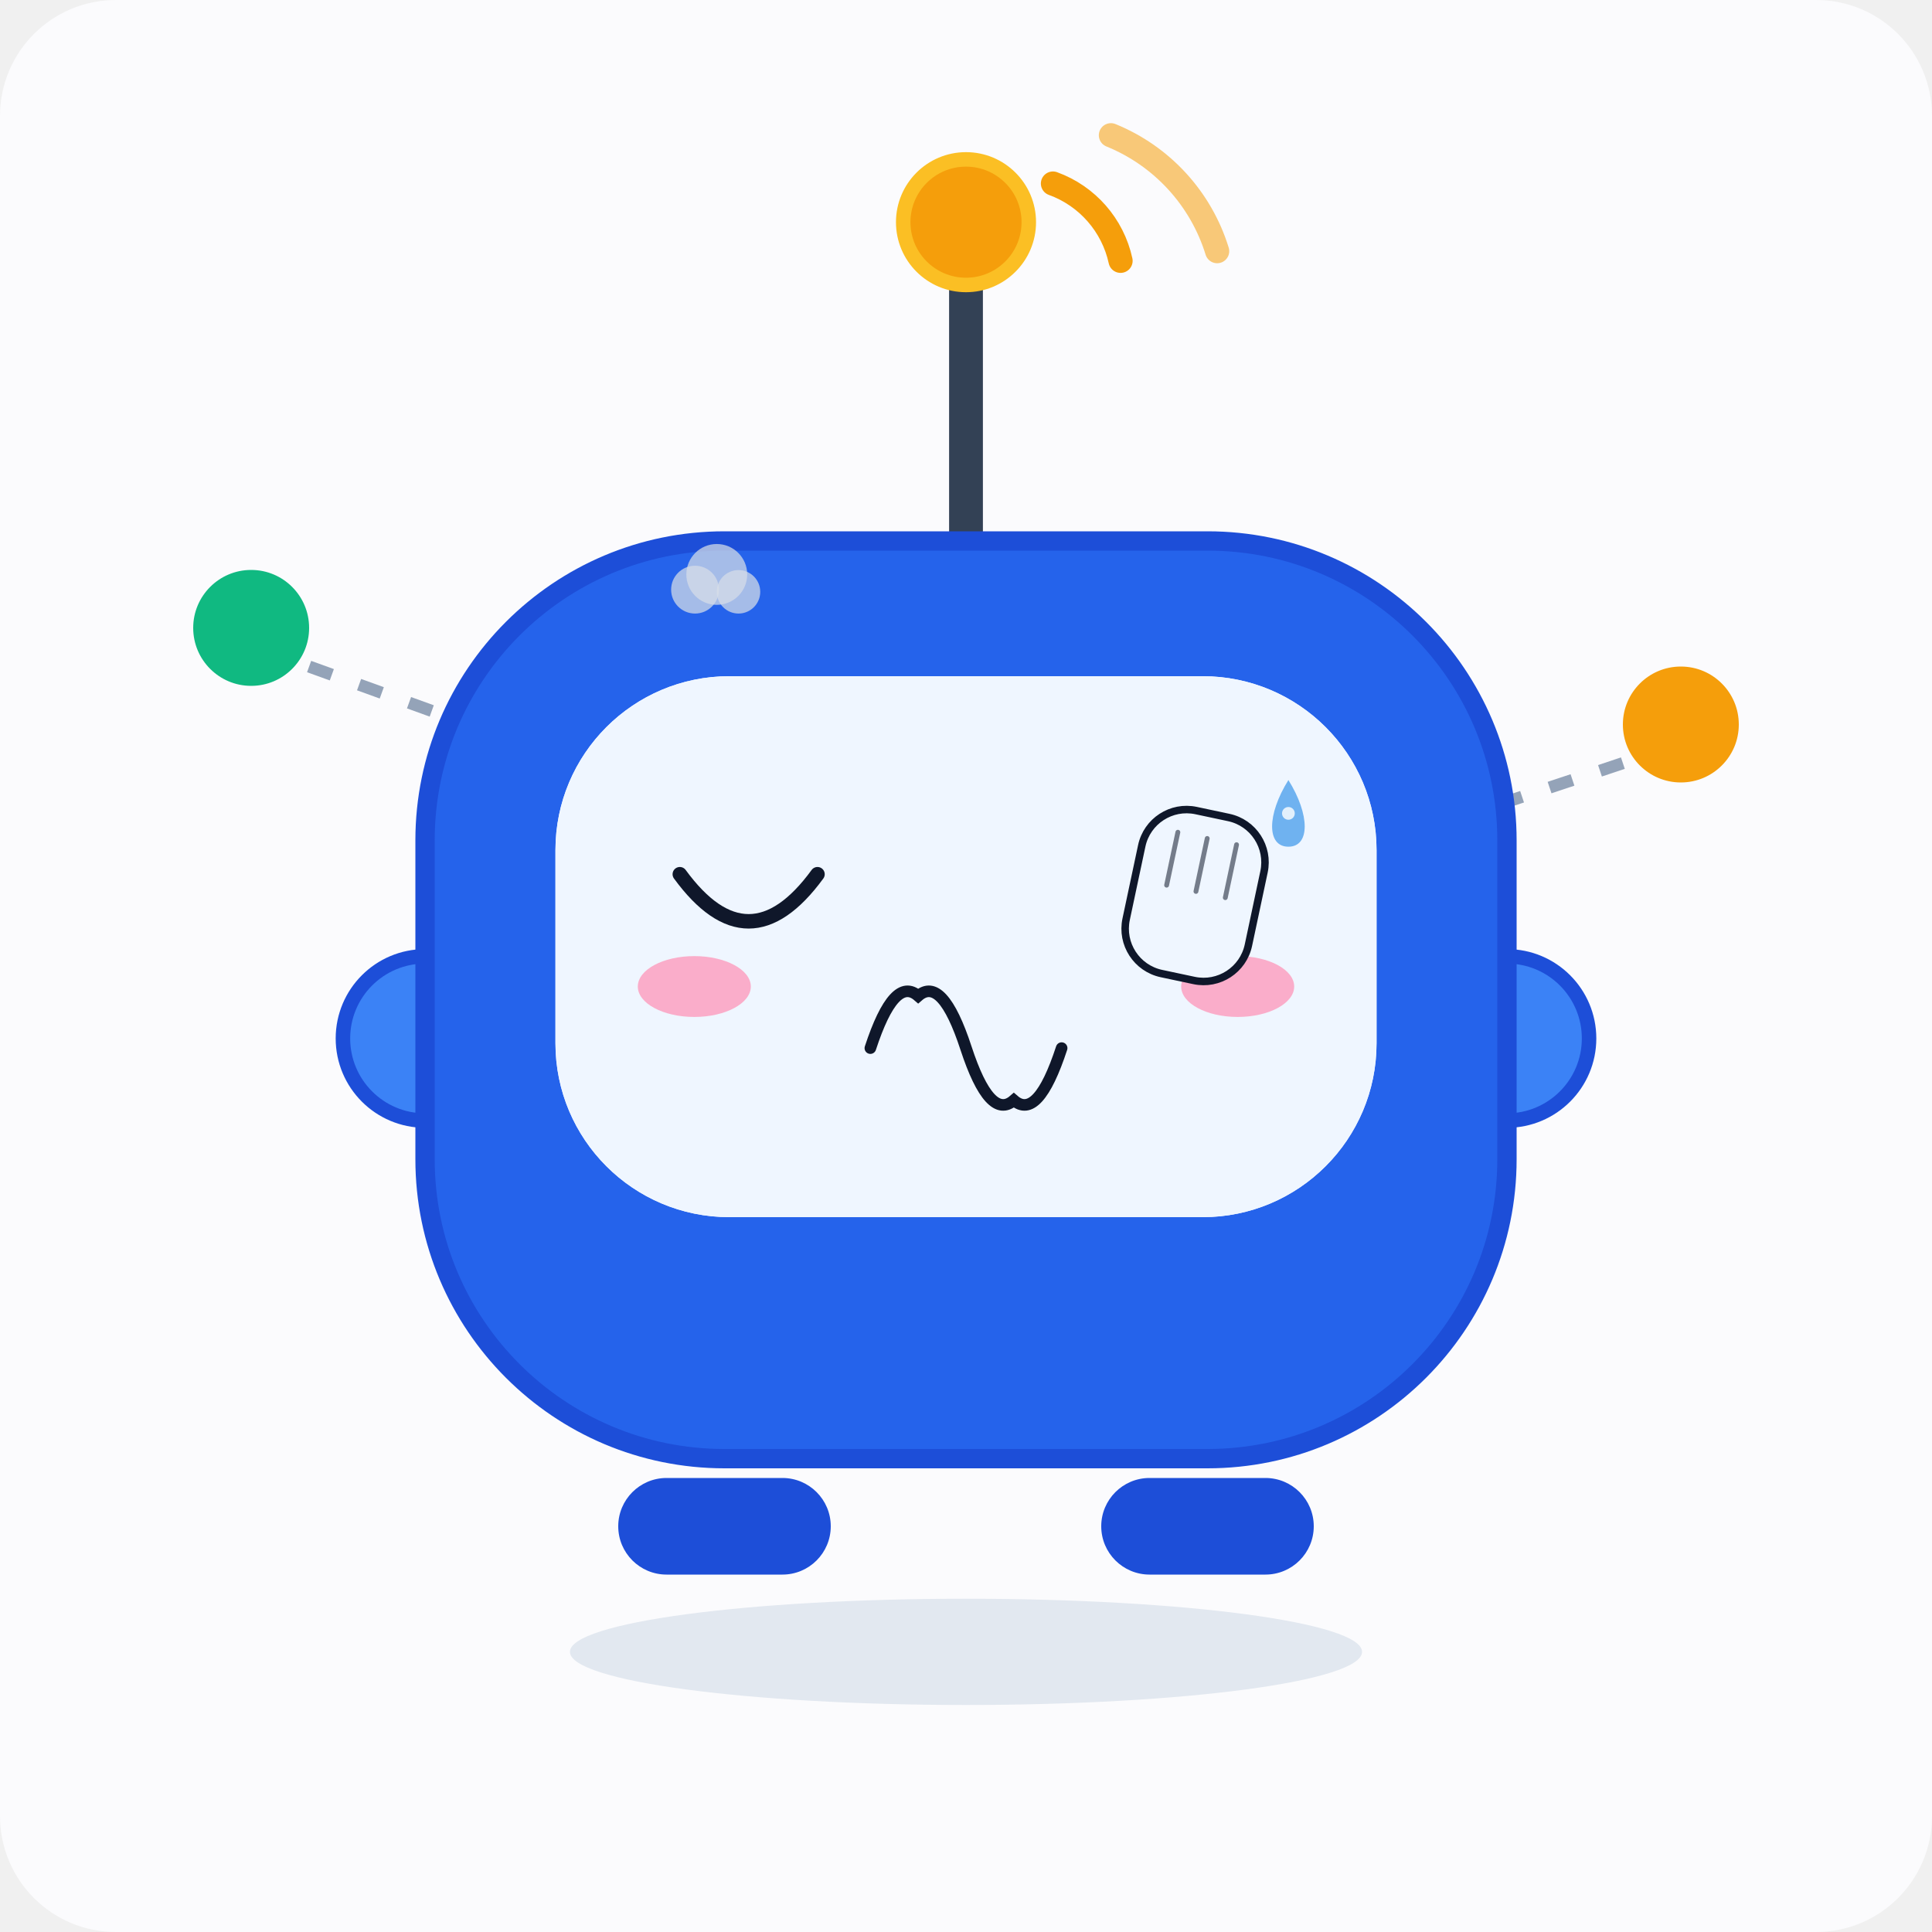
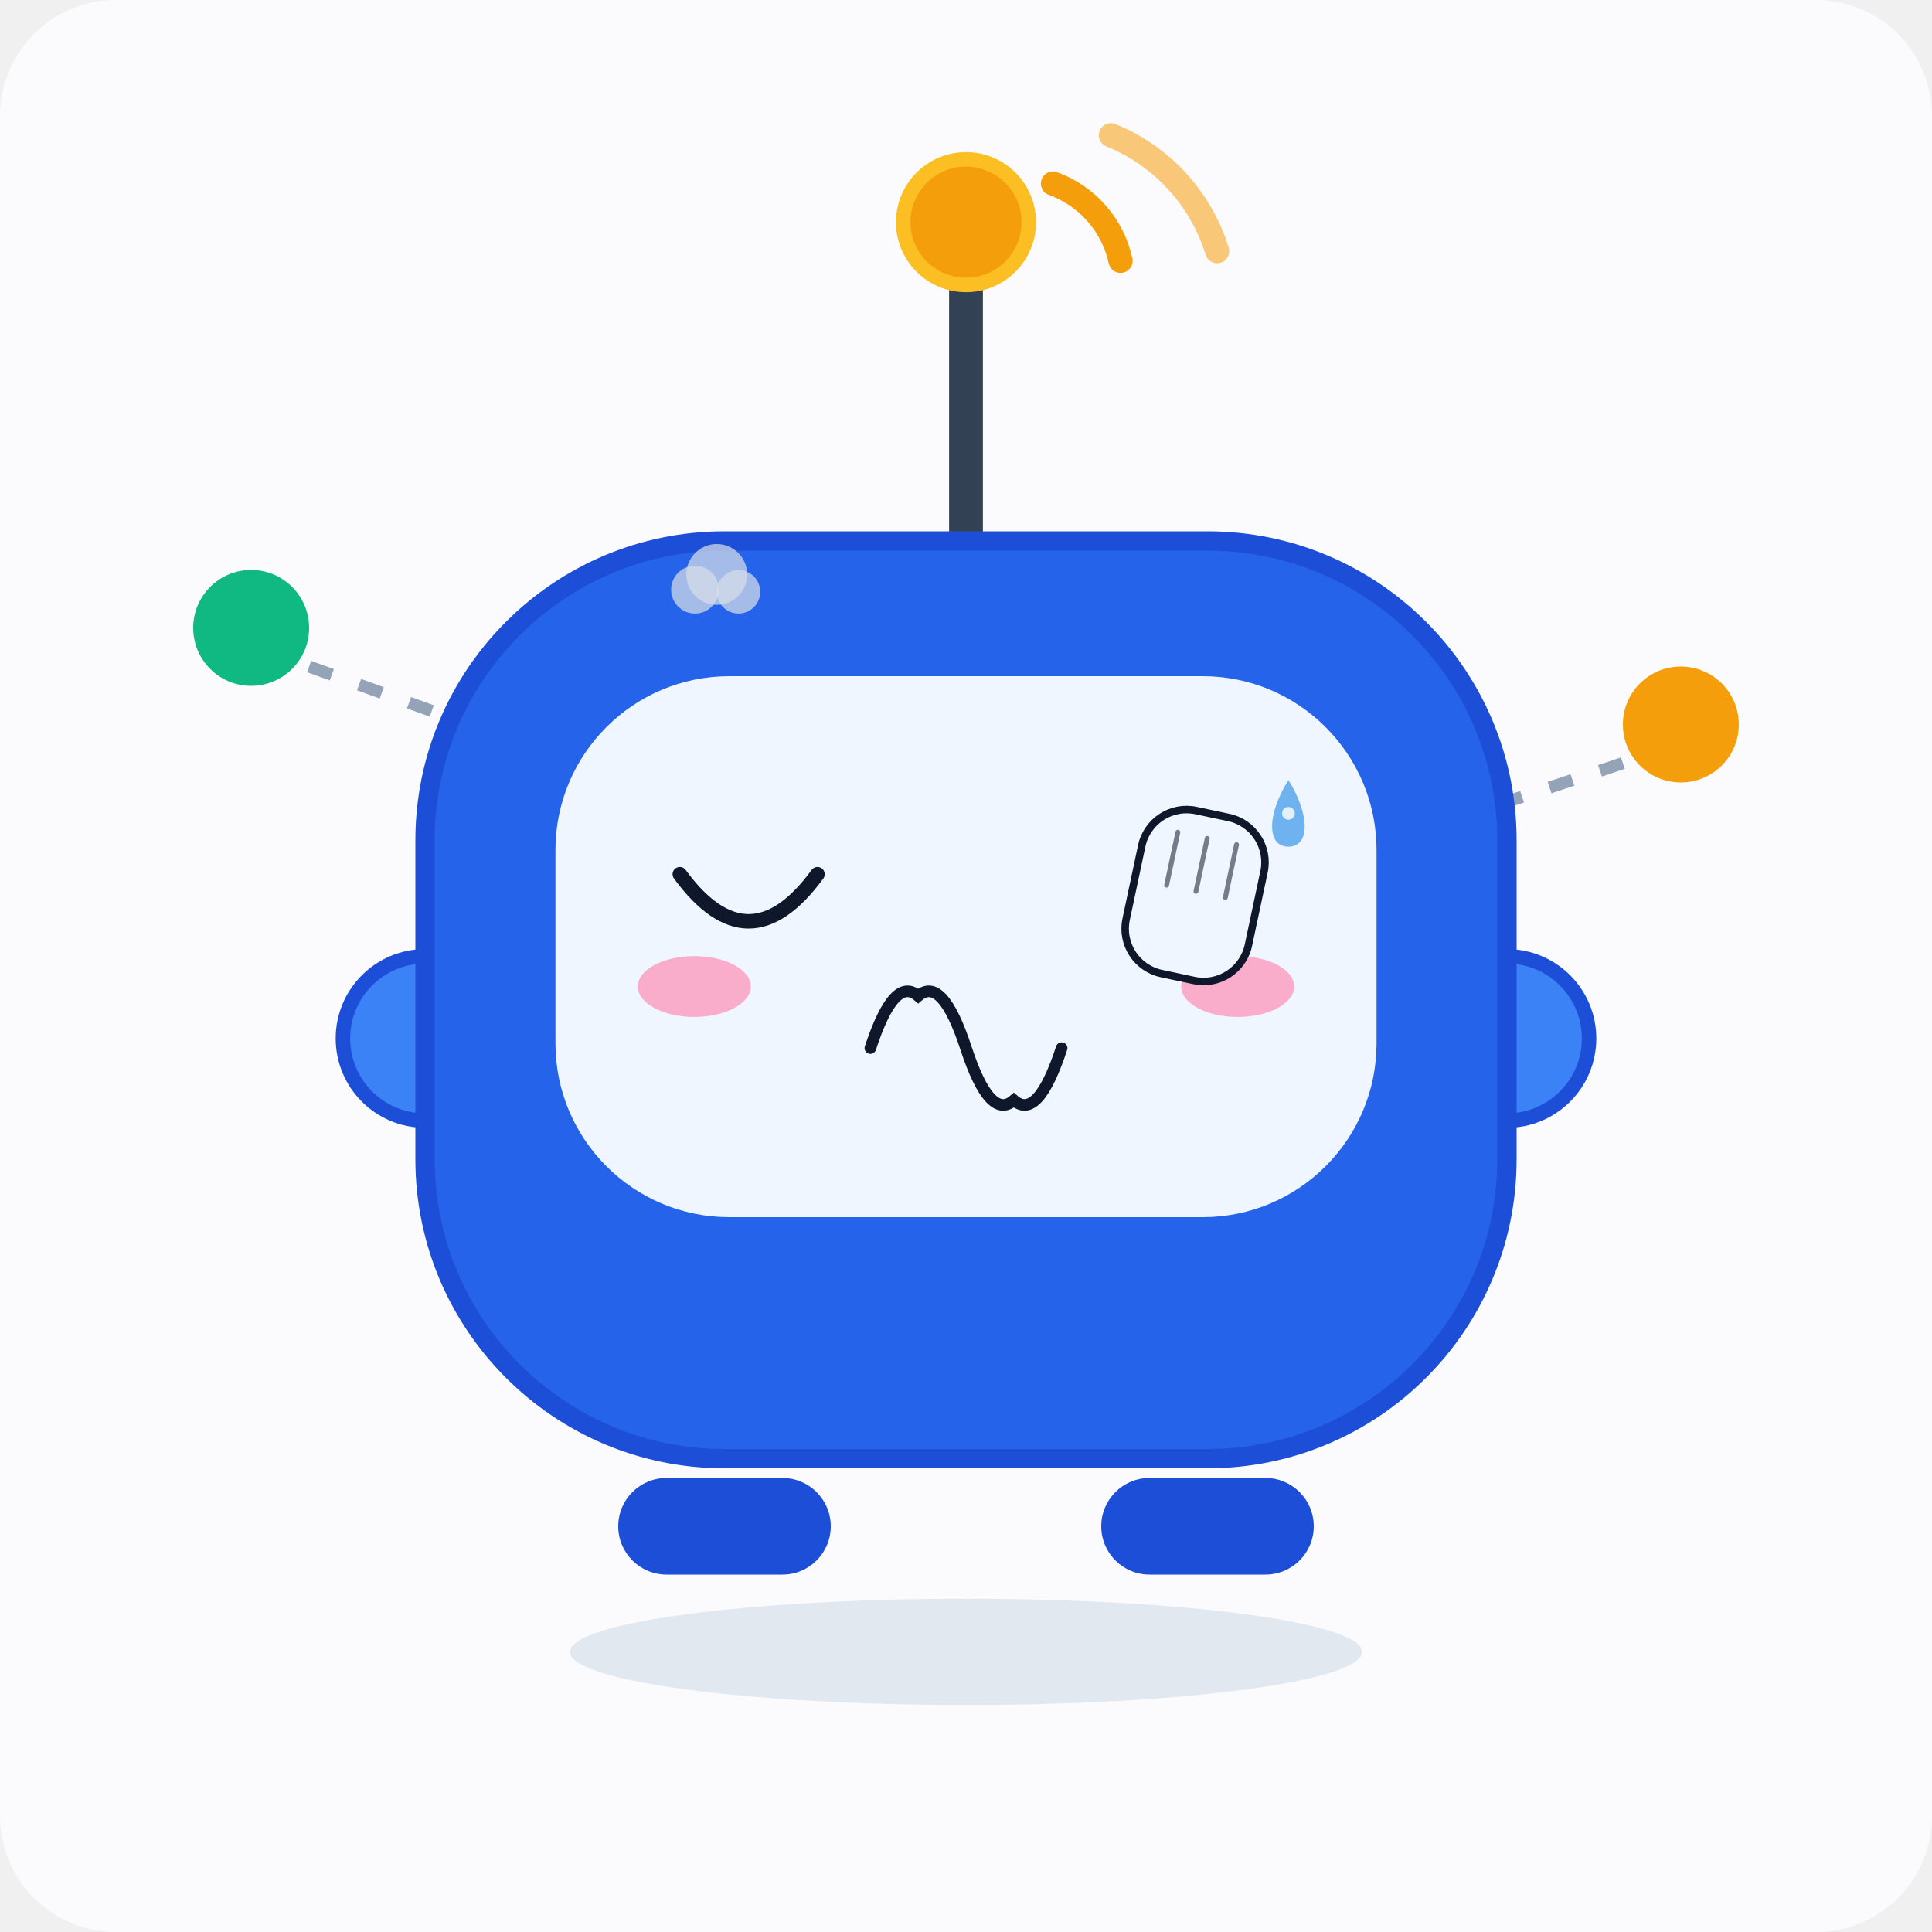
<svg xmlns="http://www.w3.org/2000/svg" viewBox="0 0 400 400" width="400" height="400" role="img" aria-label="IoT Bot · 捂脸 Facepalm">
  <style>
.ex-motion { animation: ex-headshake 0.9s ease-in-out infinite; transform-box: fill-box; transform-origin: 50% 50%; }
.ex-anim-tear { animation: ex-tear 1.8s ease-in infinite; transform-box: fill-box; transform-origin: center; }
.ex-anim-sweat { animation: ex-tear 1.5s ease-in infinite; transform-box: fill-box; transform-origin: center; }
.ex-anim-heart { animation: ex-heart 2.2s ease-out infinite; transform-box: fill-box; transform-origin: center; }
.ex-anim-spark { animation: ex-spark 1.9s ease-in-out infinite; transform-box: fill-box; transform-origin: center; }
.ex-anim-rain { animation: ex-rain 1.4s linear infinite; transform-box: fill-box; transform-origin: center; }
.ex-anim-confetti { animation: ex-confetti 2.4s linear infinite; transform-box: fill-box; transform-origin: center; }
.ex-anim-pulse { animation: ex-pulse 1.6s ease-in-out infinite; transform-box: fill-box; transform-origin: center; }
.ex-anim-knock { animation: ex-knock 0.55s ease-in-out infinite; transform-box: fill-box; transform-origin: center; }
.ex-anim-knockline { animation: ex-knockline 0.55s ease-out infinite; transform-box: fill-box; transform-origin: center; }
.ex-anim-palm { animation: ex-palm 0.9s ease-in-out infinite; transform-box: fill-box; transform-origin: center; }
.ex-anim-steam { animation: ex-steam 1.8s ease-out infinite; transform-box: fill-box; transform-origin: center; }
.ex-anim-shock { animation: ex-shock 0.5s ease-in-out infinite; transform-box: fill-box; transform-origin: center; }
.ex-anim-please { animation: ex-please 1.4s ease-in-out infinite; transform-box: fill-box; transform-origin: center; }
.ex-anim-drift { animation: ex-drift 4.5s ease-in-out infinite; transform-box: fill-box; transform-origin: center; }
@keyframes ex-headshake { 0%,100% { transform: rotate(0deg); } 25% { transform: rotate(-2deg); } 75% { transform: rotate(2deg); } }
@keyframes ex-tear { 0% { transform: translateY(0); opacity: 0; } 18% { opacity: 1; } 100% { transform: translateY(16.5px); opacity: 0; } }
@keyframes ex-heart { 0% { transform: translateY(0) scale(.65); opacity: 0; } 20% { opacity: 1; } 100% { transform: translateY(-27px) scale(1.15); opacity: 0; } }
@keyframes ex-spark { 0%,100% { transform: scale(.6) rotate(0deg); opacity: .3; } 50% { transform: scale(1.15) rotate(25deg); opacity: 1; } }
@keyframes ex-rain { 0% { transform: translateY(0); opacity: 0; } 20% { opacity: 1; } 100% { transform: translateY(18px); opacity: 0; } }
@keyframes ex-confetti { 0% { transform: translateY(-5.25px) rotate(0deg); opacity: 1; } 100% { transform: translateY(24px) rotate(200deg); opacity: 0; } }
@keyframes ex-pulse { 0%,100% { transform: scale(1); opacity: .35; } 50% { transform: scale(1.18); opacity: .7; } }
@keyframes ex-knock { 0%,100% { transform: translateX(6.75px); } 35% { transform: translateX(0); } }
@keyframes ex-knockline { 0%,100% { transform: scaleX(.6); opacity: .35; } 35% { transform: scaleX(1); opacity: 1; } }
@keyframes ex-palm { 0%,100% { transform: translateY(0) rotate(0deg); } 50% { transform: translateY(-1.8px) rotate(-4deg); } }
@keyframes ex-steam { 0% { transform: translateY(0); opacity: .7; } 100% { transform: translateY(-13.5px); opacity: 0; } }
@keyframes ex-shock { 0%,100% { transform: scaleX(.7); opacity: .4; } 50% { transform: scaleX(1.25); opacity: 1; } }
@keyframes ex-please { 0%,100% { transform: translateY(0); } 50% { transform: translateY(-2.7px); } }
@keyframes ex-drift { 0%,100% { transform: translateY(0); } 50% { transform: translateY(-3px); } }
@media (prefers-reduced-motion: reduce) {
  .ex-motion, [class*="ex-anim-"] { animation: none !important; }
}
</style>
  <g class="ex-motion ex-facepalm">
    <g class="ex-base">
      <rect width="400" height="400" fill="#fbfbfd" rx="24" />
      <circle cx="52" cy="130" r="14" fill="#10b981" stroke="#fbfbfd" stroke-width="4" />
      <circle cx="348" cy="150" r="14" fill="#f59e0b" stroke="#fbfbfd" stroke-width="4" />
      <line x1="64" y1="138" x2="180" y2="180" stroke="#94a3b8" stroke-width="2.5" stroke-dasharray="5 6" />
      <line x1="336" y1="158" x2="222" y2="196" stroke="#94a3b8" stroke-width="2.5" stroke-dasharray="5 6" />
      <line x1="200" y1="112" x2="200" y2="58" stroke="#334155" stroke-width="7" stroke-linecap="round" />
      <circle cx="200" cy="46" r="13" fill="#f59e0b" stroke="#fbbf24" stroke-width="3" />
      <path d="M 218 38 A 22 22 0 0 1 232 54" fill="none" stroke="#f59e0b" stroke-width="5" stroke-linecap="round" />
      <path d="M 230 28 A 38 38 0 0 1 252 52" fill="none" stroke="#f59e0b" stroke-width="5" stroke-linecap="round" opacity="0.55" />
      <circle cx="88" cy="215" r="17" fill="#3b82f6" stroke="#1d4ed8" stroke-width="3" />
      <circle cx="312" cy="215" r="17" fill="#3b82f6" stroke="#1d4ed8" stroke-width="3" />
      <rect x="88" y="112" width="224" height="190" rx="62" fill="#2563eb" stroke="#1d4ed8" stroke-width="4" />
      <rect x="115" y="140" width="170" height="112" rx="36" fill="#eff6ff" />
-       <circle cx="155" cy="184" r="15" fill="#0f172a" />
-       <circle cx="245" cy="184" r="15" fill="#0f172a" />
-       <circle cx="160" cy="178" r="5" fill="#ffffff" />
-       <circle cx="250" cy="178" r="5" fill="#ffffff" />
-       <path d="M 172 206 Q 200 234 228 206" fill="none" stroke="#0f172a" stroke-width="6" stroke-linecap="round" />
-       <circle cx="200" cy="230" r="4" fill="#10b981" />
-       <circle cx="188" cy="230" r="4" fill="#f59e0b" />
-       <circle cx="212" cy="230" r="4" fill="#f59e0b" />
      <rect x="128" y="306" width="44" height="20" rx="10" fill="#1d4ed8" />
      <rect x="228" y="306" width="44" height="20" rx="10" fill="#1d4ed8" />
      <ellipse cx="200" cy="342" rx="82" ry="11" fill="#e2e8f0" />
    </g>
    <g class="ex-face">
-       <rect x="115" y="140" width="170" height="112" rx="36" fill="#EFF6FF" />
      <path d="M 140.75,181 Q 155,200.5 169.25,181" fill="none" stroke="#0F172A" stroke-width="3" stroke-linecap="round" />
      <path d="M 180.2,217 Q 185.15,201.88 190.1,206.2 Q 195.05,201.88 200,217 Q 204.95,232.12 209.9,227.8 Q 214.85,232.12 219.8,217" fill="none" stroke="#0F172A" stroke-width="2.4" stroke-linecap="round" />
      <ellipse cx="143.75" cy="204.25" rx="11.7" ry="6.3" fill="#FF8FB3" opacity="0.7" />
      <ellipse cx="256.25" cy="204.25" rx="11.7" ry="6.3" fill="#FF8FB3" opacity="0.7" />
      <g transform="translate(247.25 186.25) rotate(12)">
        <rect class="ex-anim-palm" x="-12.94" y="-18.11" width="25.88" height="34.5" rx="9.49" fill="#EFF6FF" stroke="#0F172A" stroke-width="1.55" />
        <path class="ex-anim-palm" d="M -6.21,-12.94 L -6.21,-1.73" stroke="#0F172A" stroke-width="1" stroke-linecap="round" opacity=".55" />
        <path class="ex-anim-palm" d="M 0,-12.94 L 0,-1.73" stroke="#0F172A" stroke-width="1" stroke-linecap="round" opacity=".55" />
        <path class="ex-anim-palm" d="M 6.21,-12.94 L 6.21,-1.73" stroke="#0F172A" stroke-width="1" stroke-linecap="round" opacity=".55" />
      </g>
      <g transform="translate(143.9 122.08)">
        <circle class="ex-anim-steam" style="animation-delay:0.0s" r="4.95" fill="#D7DEE8" opacity=".72" />
      </g>
      <g transform="translate(148.4 118.93)">
        <circle class="ex-anim-steam" style="animation-delay:0.28s" r="6.3" fill="#D7DEE8" opacity=".72" />
      </g>
      <g transform="translate(152.9 122.53)">
        <circle class="ex-anim-steam" style="animation-delay:0.56s" r="4.5" fill="#D7DEE8" opacity=".72" />
      </g>
      <g transform="translate(0 0)">
        <path class="ex-anim-sweat" style="animation-delay:0.2s" d="M 266.75,161.5 C 271.25,168.7 271.25,175.3 266.75,175.3 C 262.25,175.3 262.25,168.7 266.75,161.5 Z" fill="#6FB2F0" />
        <circle cx="266.75" cy="168.4" r="1.32" fill="#FFFFFF" opacity=".8" />
      </g>
    </g>
  </g>
</svg>
